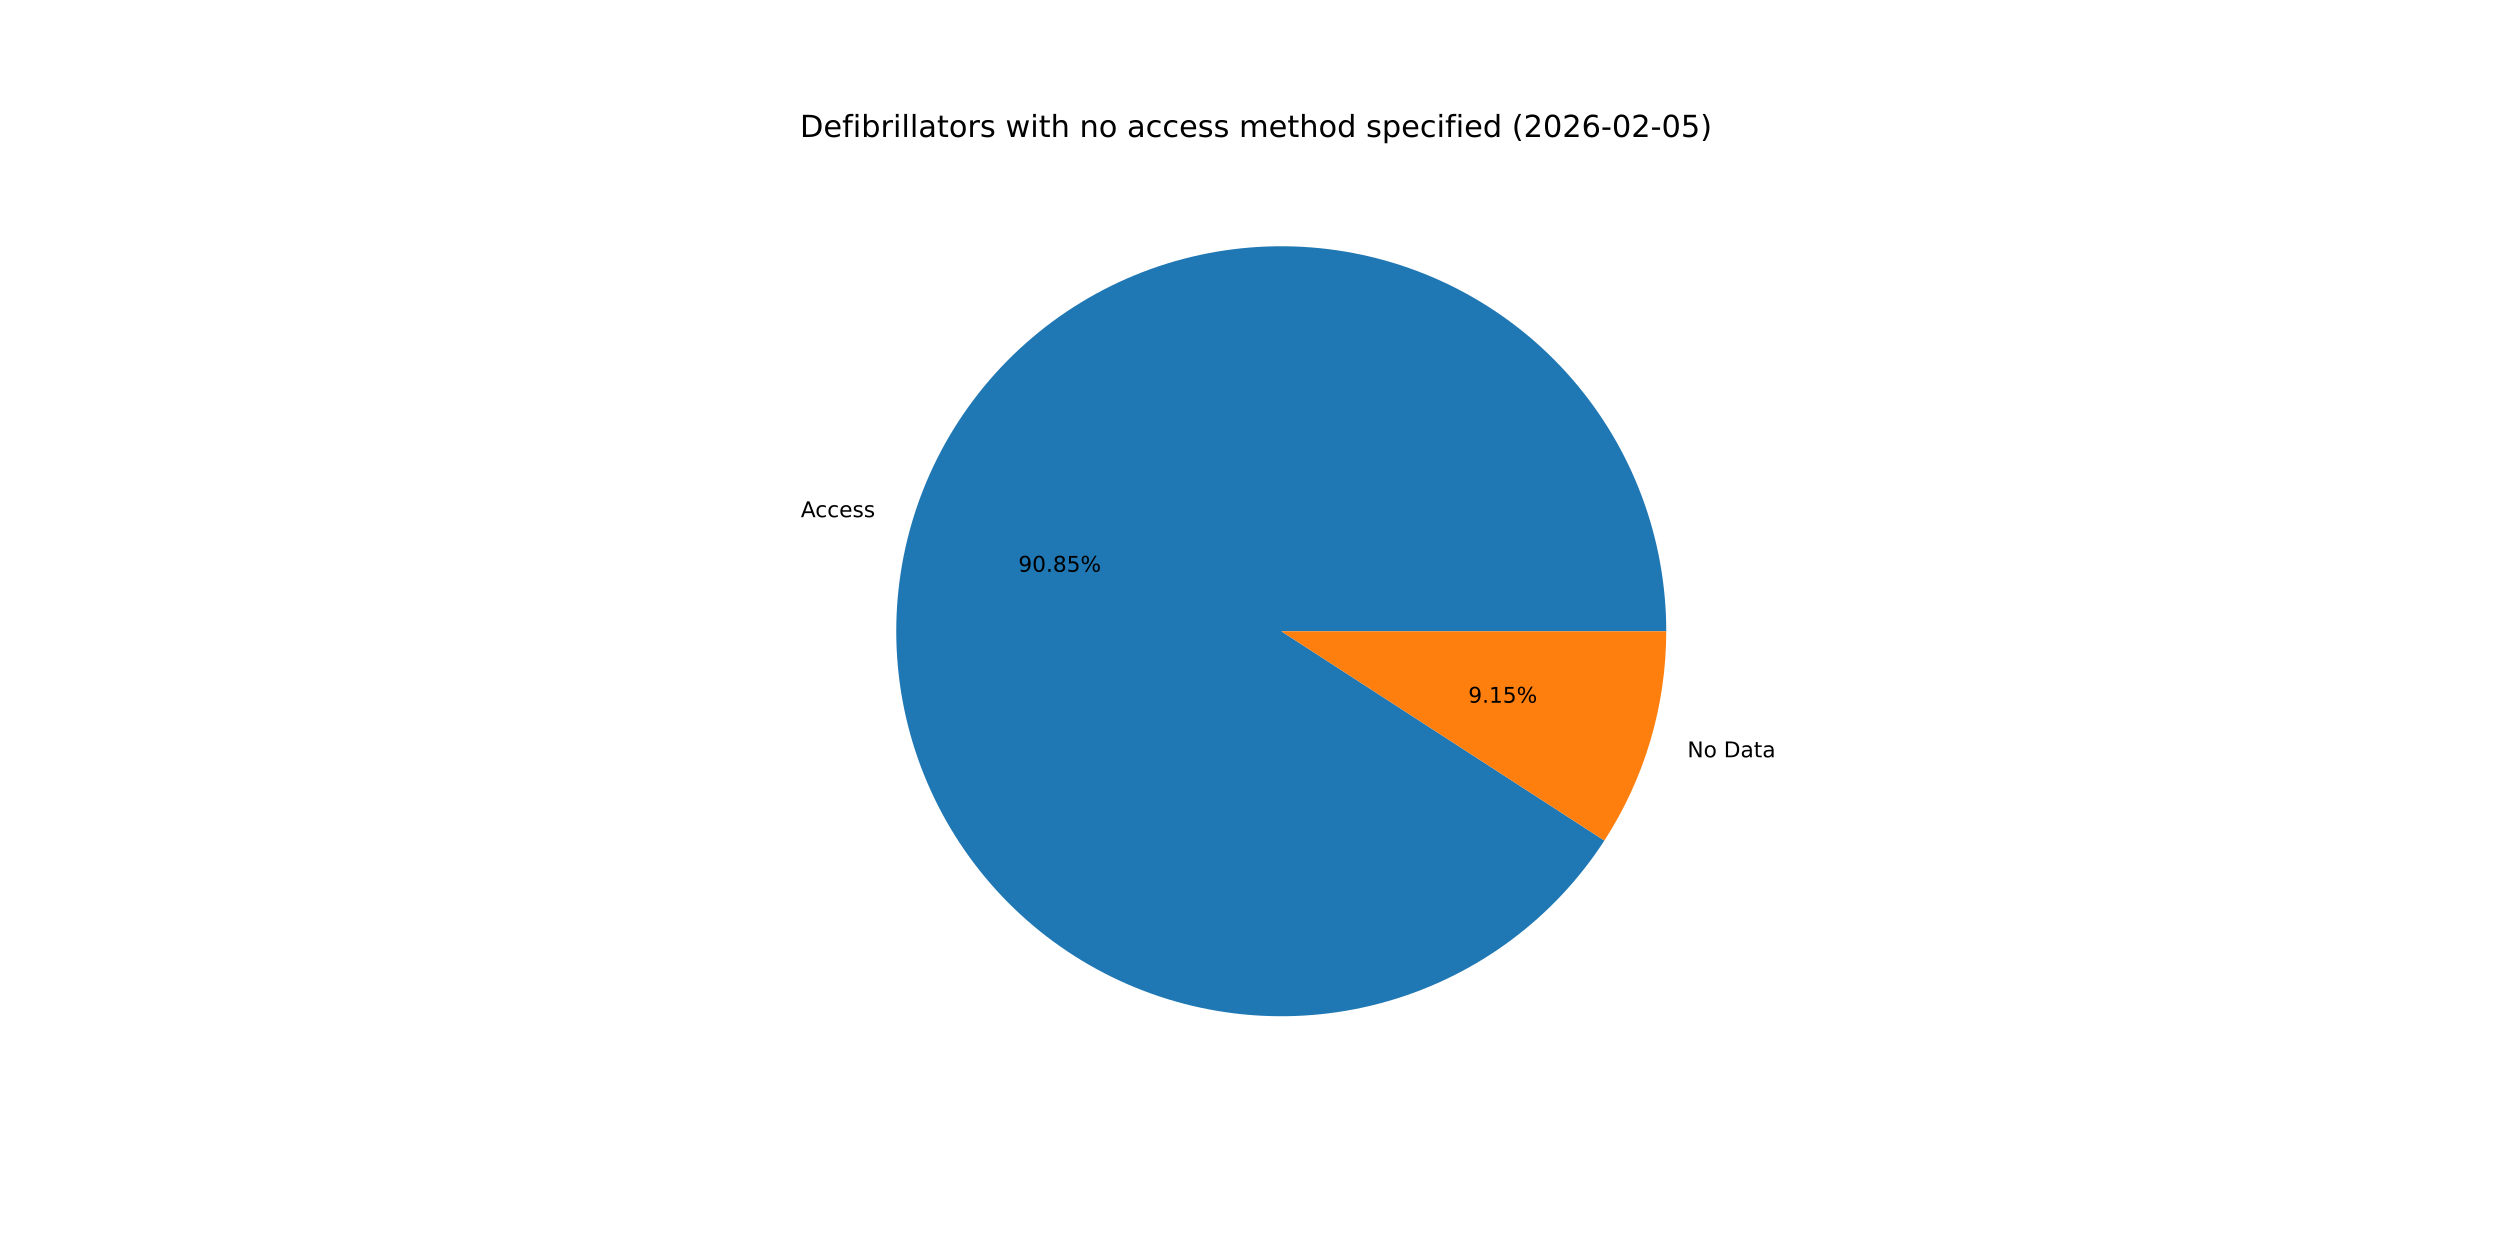
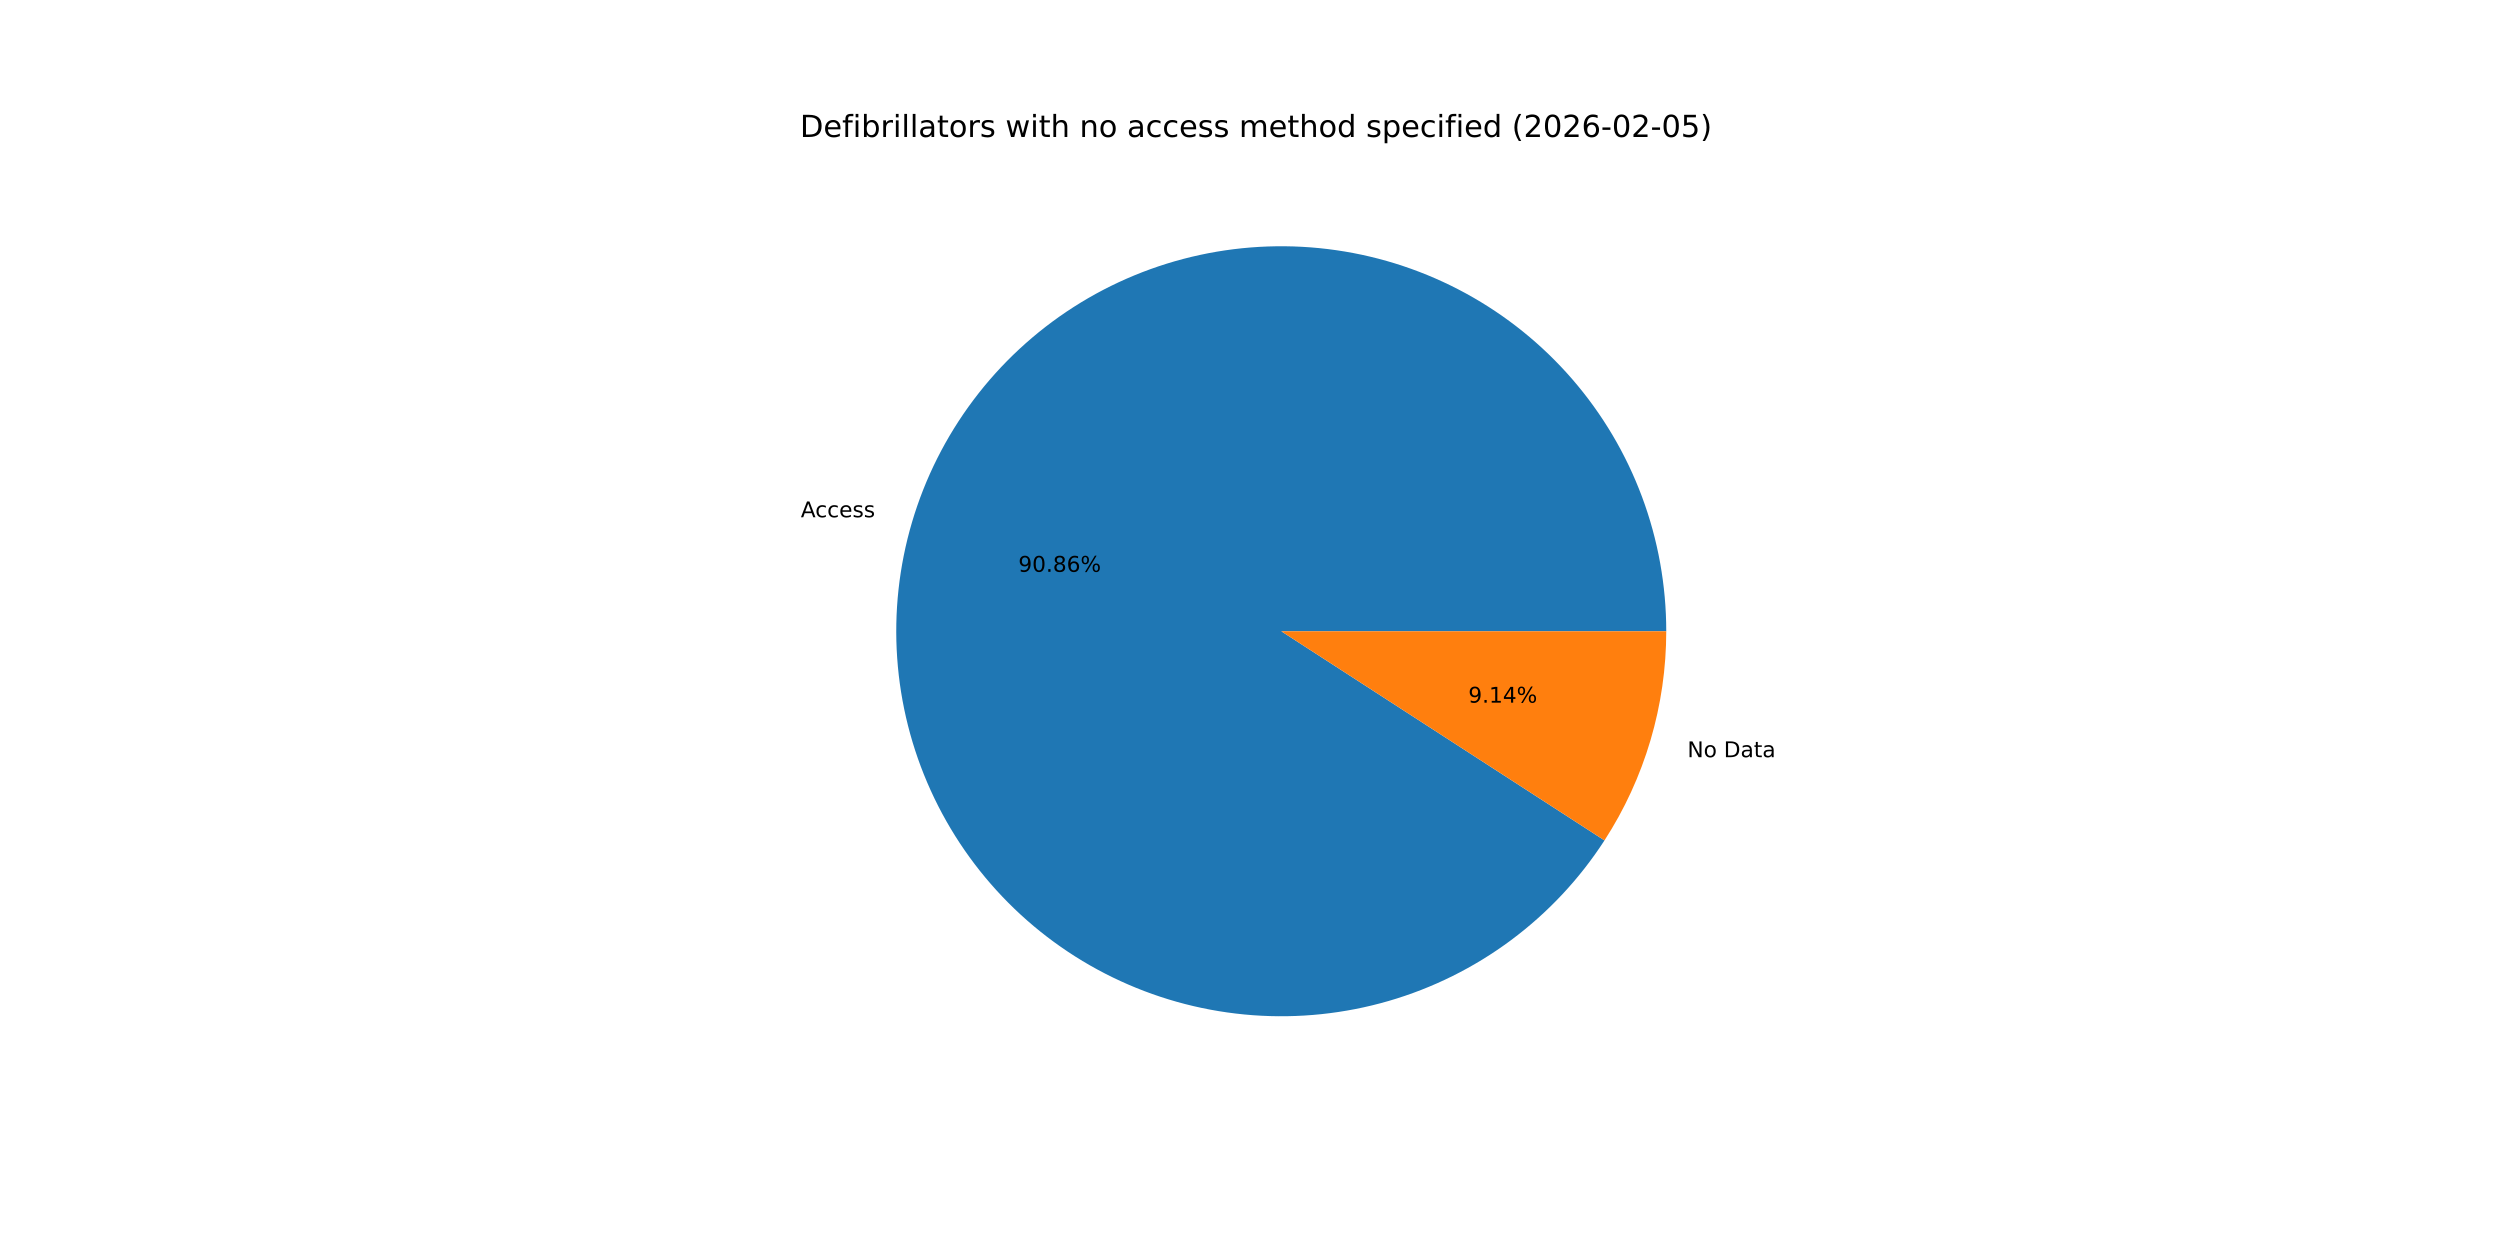
<svg xmlns="http://www.w3.org/2000/svg" xmlns:xlink="http://www.w3.org/1999/xlink" width="1152pt" height="576pt" viewBox="0 0 1152 576" version="1.1">
  <defs>
    <style type="text/css">*{stroke-linejoin: round; stroke-linecap: butt}</style>
  </defs>
  <g id="figure_1">
    <g id="patch_1">
      <path d="M 0 576  L 1152 576  L 1152 0  L 0 0  z " style="fill: #ffffff" />
    </g>
    <g id="axes_1">
      <g id="patch_2">
-         <path d="M 767.808 290.88  C 767.808 269.726 764.025 248.742 756.637 228.92  C 749.249 209.099 738.375 190.757 724.529 174.764  C 710.684 158.771 694.089 145.382 675.53 135.231  C 656.971 125.081 636.745 118.331 615.809 115.301  C 594.874 112.271 573.564 113.01 552.888 117.483  C 532.213 121.956 512.503 130.091 494.692 141.503  C 476.881 152.915 461.253 167.421 448.549 184.335  C 435.845 201.249 426.267 220.3 420.27 240.585  C 414.273 260.871 411.953 282.067 413.418 303.17  C 414.884 324.273 420.112 344.945 428.855 364.207  C 437.598 383.469 449.717 401.013 464.637 416.009  C 479.557 431.005 497.039 443.211 516.257 452.052  C 535.475 460.893 556.12 466.225 577.215 467.797  C 598.31 469.37 619.518 467.156 639.834 461.262  C 660.149 455.367 679.248 445.887 696.226 433.268  C 713.204 420.65 727.789 405.096 739.291 387.342  L 590.4 290.88  z " style="fill: #1f77b4" />
+         <path d="M 767.808 290.88  C 767.808 269.724 764.024 248.739 756.635 228.915  C 749.246 209.092 738.37 190.75 724.522 174.756  C 710.675 158.762 694.077 145.373 675.516 135.224  C 656.954 125.074 636.725 118.325 615.788 115.298  C 594.85 112.271 573.538 113.013 552.862 117.489  C 532.185 121.965 512.475 130.104 494.664 141.52  C 476.854 152.937 461.228 167.447 448.526 184.365  C 435.824 201.284 426.251 220.338 420.258 240.627  C 414.266 260.916 411.95 282.115 413.422 303.219  C 414.893 324.323 420.128 344.995 428.878 364.256  C 437.627 383.518 449.753 401.059 464.679 416.051  C 479.605 431.043 497.094 443.245 516.317 452.079  C 535.539 460.914 556.188 466.239 577.286 467.803  C 598.383 469.366 619.592 467.144 639.907 461.24  C 660.222 455.337 679.318 445.847 696.292 433.219  C 713.266 420.592 727.844 405.03 739.339 387.269  L 590.4 290.88  z " style="fill: #1f77b4" />
      </g>
      <g id="patch_3">
-         <path d="M 739.291 387.342  C 748.55 373.052 755.702 357.503 760.53 341.175  C 765.357 324.846 767.808 307.907 767.808 290.88  L 590.4 290.88  z " style="fill: #ff7f0e" />
+         <path d="M 739.339 387.269  C 748.582 372.987 755.723 357.449 760.542 341.133  C 765.361 324.817 767.808 307.893 767.808 290.88  L 590.4 290.88  z " style="fill: #ff7f0e" />
      </g>
      <g id="matplotlib.axis_1" />
      <g id="matplotlib.axis_2" />
      <g id="text_1">
-         <g transform="translate(369.0231 238.3154) scale(0.1 -0.1)">
+         <g transform="translate(369.0096 238.3613) scale(0.1 -0.1)">
          <defs>
            <path id="DejaVuSans-41" d="M 2188 4044  L 1331 1722  L 3047 1722  L 2188 4044  z M 1831 4666  L 2547 4666  L 4325 0  L 3669 0  L 3244 1197  L 1141 1197  L 716 0  L 50 0  L 1831 4666  z " transform="scale(0.015625)" />
            <path id="DejaVuSans-63" d="M 3122 3366  L 3122 2828  Q 2878 2963 2633 3030  Q 2388 3097 2138 3097  Q 1578 3097 1268 2742  Q 959 2388 959 1747  Q 959 1106 1268 751  Q 1578 397 2138 397  Q 2388 397 2633 464  Q 2878 531 3122 666  L 3122 134  Q 2881 22 2623 -34  Q 2366 -91 2075 -91  Q 1284 -91 818 406  Q 353 903 353 1747  Q 353 2603 823 3093  Q 1294 3584 2113 3584  Q 2378 3584 2631 3529  Q 2884 3475 3122 3366  z " transform="scale(0.015625)" />
            <path id="DejaVuSans-65" d="M 3597 1894  L 3597 1613  L 953 1613  Q 991 1019 1311 708  Q 1631 397 2203 397  Q 2534 397 2845 478  Q 3156 559 3463 722  L 3463 178  Q 3153 47 2828 -22  Q 2503 -91 2169 -91  Q 1331 -91 842 396  Q 353 884 353 1716  Q 353 2575 817 3079  Q 1281 3584 2069 3584  Q 2775 3584 3186 3129  Q 3597 2675 3597 1894  z M 3022 2063  Q 3016 2534 2758 2815  Q 2500 3097 2075 3097  Q 1594 3097 1305 2825  Q 1016 2553 972 2059  L 3022 2063  z " transform="scale(0.015625)" />
            <path id="DejaVuSans-73" d="M 2834 3397  L 2834 2853  Q 2591 2978 2328 3040  Q 2066 3103 1784 3103  Q 1356 3103 1142 2972  Q 928 2841 928 2578  Q 928 2378 1081 2264  Q 1234 2150 1697 2047  L 1894 2003  Q 2506 1872 2764 1633  Q 3022 1394 3022 966  Q 3022 478 2636 193  Q 2250 -91 1575 -91  Q 1294 -91 989 -36  Q 684 19 347 128  L 347 722  Q 666 556 975 473  Q 1284 391 1588 391  Q 1994 391 2212 530  Q 2431 669 2431 922  Q 2431 1156 2273 1281  Q 2116 1406 1581 1522  L 1381 1569  Q 847 1681 609 1914  Q 372 2147 372 2553  Q 372 3047 722 3315  Q 1072 3584 1716 3584  Q 2034 3584 2315 3537  Q 2597 3491 2834 3397  z " transform="scale(0.015625)" />
          </defs>
          <use xlink:href="#DejaVuSans-41" />
          <use xlink:href="#DejaVuSans-63" x="66.658" />
          <use xlink:href="#DejaVuSans-63" x="121.639" />
          <use xlink:href="#DejaVuSans-65" x="176.619" />
          <use xlink:href="#DejaVuSans-73" x="238.143" />
          <use xlink:href="#DejaVuSans-73" x="290.242" />
        </g>
      </g>
      <g id="text_2">
-         <g transform="translate(469.2574 263.4627) scale(0.1 -0.1)">
+         <g transform="translate(469.25 263.4877) scale(0.1 -0.1)">
          <defs>
            <path id="DejaVuSans-39" d="M 703 97  L 703 672  Q 941 559 1184 500  Q 1428 441 1663 441  Q 2288 441 2617 861  Q 2947 1281 2994 2138  Q 2813 1869 2534 1725  Q 2256 1581 1919 1581  Q 1219 1581 811 2004  Q 403 2428 403 3163  Q 403 3881 828 4315  Q 1253 4750 1959 4750  Q 2769 4750 3195 4129  Q 3622 3509 3622 2328  Q 3622 1225 3098 567  Q 2575 -91 1691 -91  Q 1453 -91 1209 -44  Q 966 3 703 97  z M 1959 2075  Q 2384 2075 2632 2365  Q 2881 2656 2881 3163  Q 2881 3666 2632 3958  Q 2384 4250 1959 4250  Q 1534 4250 1286 3958  Q 1038 3666 1038 3163  Q 1038 2656 1286 2365  Q 1534 2075 1959 2075  z " transform="scale(0.015625)" />
            <path id="DejaVuSans-30" d="M 2034 4250  Q 1547 4250 1301 3770  Q 1056 3291 1056 2328  Q 1056 1369 1301 889  Q 1547 409 2034 409  Q 2525 409 2770 889  Q 3016 1369 3016 2328  Q 3016 3291 2770 3770  Q 2525 4250 2034 4250  z M 2034 4750  Q 2819 4750 3233 4129  Q 3647 3509 3647 2328  Q 3647 1150 3233 529  Q 2819 -91 2034 -91  Q 1250 -91 836 529  Q 422 1150 422 2328  Q 422 3509 836 4129  Q 1250 4750 2034 4750  z " transform="scale(0.015625)" />
            <path id="DejaVuSans-2e" d="M 684 794  L 1344 794  L 1344 0  L 684 0  L 684 794  z " transform="scale(0.015625)" />
            <path id="DejaVuSans-38" d="M 2034 2216  Q 1584 2216 1326 1975  Q 1069 1734 1069 1313  Q 1069 891 1326 650  Q 1584 409 2034 409  Q 2484 409 2743 651  Q 3003 894 3003 1313  Q 3003 1734 2745 1975  Q 2488 2216 2034 2216  z M 1403 2484  Q 997 2584 770 2862  Q 544 3141 544 3541  Q 544 4100 942 4425  Q 1341 4750 2034 4750  Q 2731 4750 3128 4425  Q 3525 4100 3525 3541  Q 3525 3141 3298 2862  Q 3072 2584 2669 2484  Q 3125 2378 3379 2068  Q 3634 1759 3634 1313  Q 3634 634 3220 271  Q 2806 -91 2034 -91  Q 1263 -91 848 271  Q 434 634 434 1313  Q 434 1759 690 2068  Q 947 2378 1403 2484  z M 1172 3481  Q 1172 3119 1398 2916  Q 1625 2713 2034 2713  Q 2441 2713 2670 2916  Q 2900 3119 2900 3481  Q 2900 3844 2670 4047  Q 2441 4250 2034 4250  Q 1625 4250 1398 4047  Q 1172 3844 1172 3481  z " transform="scale(0.015625)" />
-             <path id="DejaVuSans-35" d="M 691 4666  L 3169 4666  L 3169 4134  L 1269 4134  L 1269 2991  Q 1406 3038 1543 3061  Q 1681 3084 1819 3084  Q 2600 3084 3056 2656  Q 3513 2228 3513 1497  Q 3513 744 3044 326  Q 2575 -91 1722 -91  Q 1428 -91 1123 -41  Q 819 9 494 109  L 494 744  Q 775 591 1075 516  Q 1375 441 1709 441  Q 2250 441 2565 725  Q 2881 1009 2881 1497  Q 2881 1984 2565 2268  Q 2250 2553 1709 2553  Q 1456 2553 1204 2497  Q 953 2441 691 2322  L 691 4666  z " transform="scale(0.015625)" />
+             <path id="DejaVuSans-36" d="M 2113 2584  Q 1688 2584 1439 2293  Q 1191 2003 1191 1497  Q 1191 994 1439 701  Q 1688 409 2113 409  Q 2538 409 2786 701  Q 3034 994 3034 1497  Q 3034 2003 2786 2293  Q 2538 2584 2113 2584  z M 3366 4563  L 3366 3988  Q 3128 4100 2886 4159  Q 2644 4219 2406 4219  Q 1781 4219 1451 3797  Q 1122 3375 1075 2522  Q 1259 2794 1537 2939  Q 1816 3084 2150 3084  Q 2853 3084 3261 2657  Q 3669 2231 3669 1497  Q 3669 778 3244 343  Q 2819 -91 2113 -91  Q 1303 -91 875 529  Q 447 1150 447 2328  Q 447 3434 972 4092  Q 1497 4750 2381 4750  Q 2619 4750 2861 4703  Q 3103 4656 3366 4563  z " transform="scale(0.015625)" />
            <path id="DejaVuSans-25" d="M 4653 2053  Q 4381 2053 4226 1822  Q 4072 1591 4072 1178  Q 4072 772 4226 539  Q 4381 306 4653 306  Q 4919 306 5073 539  Q 5228 772 5228 1178  Q 5228 1588 5073 1820  Q 4919 2053 4653 2053  z M 4653 2450  Q 5147 2450 5437 2106  Q 5728 1763 5728 1178  Q 5728 594 5436 251  Q 5144 -91 4653 -91  Q 4153 -91 3862 251  Q 3572 594 3572 1178  Q 3572 1766 3864 2108  Q 4156 2450 4653 2450  z M 1428 4353  Q 1159 4353 1004 4120  Q 850 3888 850 3481  Q 850 3069 1003 2837  Q 1156 2606 1428 2606  Q 1700 2606 1854 2837  Q 2009 3069 2009 3481  Q 2009 3884 1853 4118  Q 1697 4353 1428 4353  z M 4250 4750  L 4750 4750  L 1831 -91  L 1331 -91  L 4250 4750  z M 1428 4750  Q 1922 4750 2215 4408  Q 2509 4066 2509 3481  Q 2509 2891 2217 2550  Q 1925 2209 1428 2209  Q 931 2209 642 2551  Q 353 2894 353 3481  Q 353 4063 643 4406  Q 934 4750 1428 4750  z " transform="scale(0.015625)" />
          </defs>
          <use xlink:href="#DejaVuSans-39" />
          <use xlink:href="#DejaVuSans-30" x="63.623" />
          <use xlink:href="#DejaVuSans-2e" x="127.246" />
          <use xlink:href="#DejaVuSans-38" x="159.033" />
-           <use xlink:href="#DejaVuSans-35" x="222.656" />
+           <use xlink:href="#DejaVuSans-36" x="222.656" />
          <use xlink:href="#DejaVuSans-25" x="286.279" />
        </g>
      </g>
      <g id="text_3">
-         <g transform="translate(777.5425 348.9633) scale(0.1 -0.1)">
+         <g transform="translate(777.5561 348.9174) scale(0.1 -0.1)">
          <defs>
            <path id="DejaVuSans-4e" d="M 628 4666  L 1478 4666  L 3547 763  L 3547 4666  L 4159 4666  L 4159 0  L 3309 0  L 1241 3903  L 1241 0  L 628 0  L 628 4666  z " transform="scale(0.015625)" />
            <path id="DejaVuSans-6f" d="M 1959 3097  Q 1497 3097 1228 2736  Q 959 2375 959 1747  Q 959 1119 1226 758  Q 1494 397 1959 397  Q 2419 397 2687 759  Q 2956 1122 2956 1747  Q 2956 2369 2687 2733  Q 2419 3097 1959 3097  z M 1959 3584  Q 2709 3584 3137 3096  Q 3566 2609 3566 1747  Q 3566 888 3137 398  Q 2709 -91 1959 -91  Q 1206 -91 779 398  Q 353 888 353 1747  Q 353 2609 779 3096  Q 1206 3584 1959 3584  z " transform="scale(0.015625)" />
            <path id="DejaVuSans-20" transform="scale(0.015625)" />
            <path id="DejaVuSans-44" d="M 1259 4147  L 1259 519  L 2022 519  Q 2988 519 3436 956  Q 3884 1394 3884 2338  Q 3884 3275 3436 3711  Q 2988 4147 2022 4147  L 1259 4147  z M 628 4666  L 1925 4666  Q 3281 4666 3915 4102  Q 4550 3538 4550 2338  Q 4550 1131 3912 565  Q 3275 0 1925 0  L 628 0  L 628 4666  z " transform="scale(0.015625)" />
            <path id="DejaVuSans-61" d="M 2194 1759  Q 1497 1759 1228 1600  Q 959 1441 959 1056  Q 959 750 1161 570  Q 1363 391 1709 391  Q 2188 391 2477 730  Q 2766 1069 2766 1631  L 2766 1759  L 2194 1759  z M 3341 1997  L 3341 0  L 2766 0  L 2766 531  Q 2569 213 2275 61  Q 1981 -91 1556 -91  Q 1019 -91 701 211  Q 384 513 384 1019  Q 384 1609 779 1909  Q 1175 2209 1959 2209  L 2766 2209  L 2766 2266  Q 2766 2663 2505 2880  Q 2244 3097 1772 3097  Q 1472 3097 1187 3025  Q 903 2953 641 2809  L 641 3341  Q 956 3463 1253 3523  Q 1550 3584 1831 3584  Q 2591 3584 2966 3190  Q 3341 2797 3341 1997  z " transform="scale(0.015625)" />
            <path id="DejaVuSans-74" d="M 1172 4494  L 1172 3500  L 2356 3500  L 2356 3053  L 1172 3053  L 1172 1153  Q 1172 725 1289 603  Q 1406 481 1766 481  L 2356 481  L 2356 0  L 1766 0  Q 1100 0 847 248  Q 594 497 594 1153  L 594 3053  L 172 3053  L 172 3500  L 594 3500  L 594 4494  L 1172 4494  z " transform="scale(0.015625)" />
          </defs>
          <use xlink:href="#DejaVuSans-4e" />
          <use xlink:href="#DejaVuSans-6f" x="74.805" />
          <use xlink:href="#DejaVuSans-20" x="135.986" />
          <use xlink:href="#DejaVuSans-44" x="167.773" />
          <use xlink:href="#DejaVuSans-61" x="244.775" />
          <use xlink:href="#DejaVuSans-74" x="306.055" />
          <use xlink:href="#DejaVuSans-61" x="345.264" />
        </g>
      </g>
      <g id="text_4">
-         <g transform="translate(676.5941 323.8161) scale(0.1 -0.1)">
+         <g transform="translate(676.6015 323.791) scale(0.1 -0.1)">
          <defs>
            <path id="DejaVuSans-31" d="M 794 531  L 1825 531  L 1825 4091  L 703 3866  L 703 4441  L 1819 4666  L 2450 4666  L 2450 531  L 3481 531  L 3481 0  L 794 0  L 794 531  z " transform="scale(0.015625)" />
+             <path id="DejaVuSans-34" d="M 2419 4116  L 825 1625  L 2419 1625  L 2419 4116  z M 2253 4666  L 3047 4666  L 3047 1625  L 3713 1625  L 3713 1100  L 3047 1100  L 3047 0  L 2419 0  L 2419 1100  L 313 1100  L 313 1709  L 2253 4666  z " transform="scale(0.015625)" />
          </defs>
          <use xlink:href="#DejaVuSans-39" />
          <use xlink:href="#DejaVuSans-2e" x="63.623" />
          <use xlink:href="#DejaVuSans-31" x="95.41" />
-           <use xlink:href="#DejaVuSans-35" x="159.033" />
+           <use xlink:href="#DejaVuSans-34" x="159.033" />
          <use xlink:href="#DejaVuSans-25" x="222.656" />
        </g>
      </g>
      <g id="text_5">
        <g transform="translate(368.64 63.12) scale(0.14 -0.14)">
          <defs>
            <path id="DejaVuSans-66" d="M 2375 4863  L 2375 4384  L 1825 4384  Q 1516 4384 1395 4259  Q 1275 4134 1275 3809  L 1275 3500  L 2222 3500  L 2222 3053  L 1275 3053  L 1275 0  L 697 0  L 697 3053  L 147 3053  L 147 3500  L 697 3500  L 697 3744  Q 697 4328 969 4595  Q 1241 4863 1831 4863  L 2375 4863  z " transform="scale(0.015625)" />
            <path id="DejaVuSans-69" d="M 603 3500  L 1178 3500  L 1178 0  L 603 0  L 603 3500  z M 603 4863  L 1178 4863  L 1178 4134  L 603 4134  L 603 4863  z " transform="scale(0.015625)" />
            <path id="DejaVuSans-62" d="M 3116 1747  Q 3116 2381 2855 2742  Q 2594 3103 2138 3103  Q 1681 3103 1420 2742  Q 1159 2381 1159 1747  Q 1159 1113 1420 752  Q 1681 391 2138 391  Q 2594 391 2855 752  Q 3116 1113 3116 1747  z M 1159 2969  Q 1341 3281 1617 3432  Q 1894 3584 2278 3584  Q 2916 3584 3314 3078  Q 3713 2572 3713 1747  Q 3713 922 3314 415  Q 2916 -91 2278 -91  Q 1894 -91 1617 61  Q 1341 213 1159 525  L 1159 0  L 581 0  L 581 4863  L 1159 4863  L 1159 2969  z " transform="scale(0.015625)" />
            <path id="DejaVuSans-72" d="M 2631 2963  Q 2534 3019 2420 3045  Q 2306 3072 2169 3072  Q 1681 3072 1420 2755  Q 1159 2438 1159 1844  L 1159 0  L 581 0  L 581 3500  L 1159 3500  L 1159 2956  Q 1341 3275 1631 3429  Q 1922 3584 2338 3584  Q 2397 3584 2469 3576  Q 2541 3569 2628 3553  L 2631 2963  z " transform="scale(0.015625)" />
            <path id="DejaVuSans-6c" d="M 603 4863  L 1178 4863  L 1178 0  L 603 0  L 603 4863  z " transform="scale(0.015625)" />
            <path id="DejaVuSans-77" d="M 269 3500  L 844 3500  L 1563 769  L 2278 3500  L 2956 3500  L 3675 769  L 4391 3500  L 4966 3500  L 4050 0  L 3372 0  L 2619 2869  L 1863 0  L 1184 0  L 269 3500  z " transform="scale(0.015625)" />
            <path id="DejaVuSans-68" d="M 3513 2113  L 3513 0  L 2938 0  L 2938 2094  Q 2938 2591 2744 2837  Q 2550 3084 2163 3084  Q 1697 3084 1428 2787  Q 1159 2491 1159 1978  L 1159 0  L 581 0  L 581 4863  L 1159 4863  L 1159 2956  Q 1366 3272 1645 3428  Q 1925 3584 2291 3584  Q 2894 3584 3203 3211  Q 3513 2838 3513 2113  z " transform="scale(0.015625)" />
            <path id="DejaVuSans-6e" d="M 3513 2113  L 3513 0  L 2938 0  L 2938 2094  Q 2938 2591 2744 2837  Q 2550 3084 2163 3084  Q 1697 3084 1428 2787  Q 1159 2491 1159 1978  L 1159 0  L 581 0  L 581 3500  L 1159 3500  L 1159 2956  Q 1366 3272 1645 3428  Q 1925 3584 2291 3584  Q 2894 3584 3203 3211  Q 3513 2838 3513 2113  z " transform="scale(0.015625)" />
            <path id="DejaVuSans-6d" d="M 3328 2828  Q 3544 3216 3844 3400  Q 4144 3584 4550 3584  Q 5097 3584 5394 3201  Q 5691 2819 5691 2113  L 5691 0  L 5113 0  L 5113 2094  Q 5113 2597 4934 2840  Q 4756 3084 4391 3084  Q 3944 3084 3684 2787  Q 3425 2491 3425 1978  L 3425 0  L 2847 0  L 2847 2094  Q 2847 2600 2669 2842  Q 2491 3084 2119 3084  Q 1678 3084 1418 2786  Q 1159 2488 1159 1978  L 1159 0  L 581 0  L 581 3500  L 1159 3500  L 1159 2956  Q 1356 3278 1631 3431  Q 1906 3584 2284 3584  Q 2666 3584 2933 3390  Q 3200 3197 3328 2828  z " transform="scale(0.015625)" />
            <path id="DejaVuSans-64" d="M 2906 2969  L 2906 4863  L 3481 4863  L 3481 0  L 2906 0  L 2906 525  Q 2725 213 2448 61  Q 2172 -91 1784 -91  Q 1150 -91 751 415  Q 353 922 353 1747  Q 353 2572 751 3078  Q 1150 3584 1784 3584  Q 2172 3584 2448 3432  Q 2725 3281 2906 2969  z M 947 1747  Q 947 1113 1208 752  Q 1469 391 1925 391  Q 2381 391 2643 752  Q 2906 1113 2906 1747  Q 2906 2381 2643 2742  Q 2381 3103 1925 3103  Q 1469 3103 1208 2742  Q 947 2381 947 1747  z " transform="scale(0.015625)" />
            <path id="DejaVuSans-70" d="M 1159 525  L 1159 -1331  L 581 -1331  L 581 3500  L 1159 3500  L 1159 2969  Q 1341 3281 1617 3432  Q 1894 3584 2278 3584  Q 2916 3584 3314 3078  Q 3713 2572 3713 1747  Q 3713 922 3314 415  Q 2916 -91 2278 -91  Q 1894 -91 1617 61  Q 1341 213 1159 525  z M 3116 1747  Q 3116 2381 2855 2742  Q 2594 3103 2138 3103  Q 1681 3103 1420 2742  Q 1159 2381 1159 1747  Q 1159 1113 1420 752  Q 1681 391 2138 391  Q 2594 391 2855 752  Q 3116 1113 3116 1747  z " transform="scale(0.015625)" />
            <path id="DejaVuSans-28" d="M 1984 4856  Q 1566 4138 1362 3434  Q 1159 2731 1159 2009  Q 1159 1288 1364 580  Q 1569 -128 1984 -844  L 1484 -844  Q 1016 -109 783 600  Q 550 1309 550 2009  Q 550 2706 781 3412  Q 1013 4119 1484 4856  L 1984 4856  z " transform="scale(0.015625)" />
            <path id="DejaVuSans-32" d="M 1228 531  L 3431 531  L 3431 0  L 469 0  L 469 531  Q 828 903 1448 1529  Q 2069 2156 2228 2338  Q 2531 2678 2651 2914  Q 2772 3150 2772 3378  Q 2772 3750 2511 3984  Q 2250 4219 1831 4219  Q 1534 4219 1204 4116  Q 875 4013 500 3803  L 500 4441  Q 881 4594 1212 4672  Q 1544 4750 1819 4750  Q 2544 4750 2975 4387  Q 3406 4025 3406 3419  Q 3406 3131 3298 2873  Q 3191 2616 2906 2266  Q 2828 2175 2409 1742  Q 1991 1309 1228 531  z " transform="scale(0.015625)" />
-             <path id="DejaVuSans-36" d="M 2113 2584  Q 1688 2584 1439 2293  Q 1191 2003 1191 1497  Q 1191 994 1439 701  Q 1688 409 2113 409  Q 2538 409 2786 701  Q 3034 994 3034 1497  Q 3034 2003 2786 2293  Q 2538 2584 2113 2584  z M 3366 4563  L 3366 3988  Q 3128 4100 2886 4159  Q 2644 4219 2406 4219  Q 1781 4219 1451 3797  Q 1122 3375 1075 2522  Q 1259 2794 1537 2939  Q 1816 3084 2150 3084  Q 2853 3084 3261 2657  Q 3669 2231 3669 1497  Q 3669 778 3244 343  Q 2819 -91 2113 -91  Q 1303 -91 875 529  Q 447 1150 447 2328  Q 447 3434 972 4092  Q 1497 4750 2381 4750  Q 2619 4750 2861 4703  Q 3103 4656 3366 4563  z " transform="scale(0.015625)" />
            <path id="DejaVuSans-2d" d="M 313 2009  L 1997 2009  L 1997 1497  L 313 1497  L 313 2009  z " transform="scale(0.015625)" />
+             <path id="DejaVuSans-35" d="M 691 4666  L 3169 4666  L 3169 4134  L 1269 4134  L 1269 2991  Q 1406 3038 1543 3061  Q 1681 3084 1819 3084  Q 2600 3084 3056 2656  Q 3513 2228 3513 1497  Q 3513 744 3044 326  Q 2575 -91 1722 -91  Q 1428 -91 1123 -41  Q 819 9 494 109  L 494 744  Q 775 591 1075 516  Q 1375 441 1709 441  Q 2250 441 2565 725  Q 2881 1009 2881 1497  Q 2881 1984 2565 2268  Q 2250 2553 1709 2553  Q 1456 2553 1204 2497  Q 953 2441 691 2322  L 691 4666  z " transform="scale(0.015625)" />
            <path id="DejaVuSans-29" d="M 513 4856  L 1013 4856  Q 1481 4119 1714 3412  Q 1947 2706 1947 2009  Q 1947 1309 1714 600  Q 1481 -109 1013 -844  L 513 -844  Q 928 -128 1133 580  Q 1338 1288 1338 2009  Q 1338 2731 1133 3434  Q 928 4138 513 4856  z " transform="scale(0.015625)" />
          </defs>
          <use xlink:href="#DejaVuSans-44" />
          <use xlink:href="#DejaVuSans-65" x="77.002" />
          <use xlink:href="#DejaVuSans-66" x="138.525" />
          <use xlink:href="#DejaVuSans-69" x="173.73" />
          <use xlink:href="#DejaVuSans-62" x="201.514" />
          <use xlink:href="#DejaVuSans-72" x="264.99" />
          <use xlink:href="#DejaVuSans-69" x="306.104" />
          <use xlink:href="#DejaVuSans-6c" x="333.887" />
          <use xlink:href="#DejaVuSans-6c" x="361.67" />
          <use xlink:href="#DejaVuSans-61" x="389.453" />
          <use xlink:href="#DejaVuSans-74" x="450.732" />
          <use xlink:href="#DejaVuSans-6f" x="489.941" />
          <use xlink:href="#DejaVuSans-72" x="551.123" />
          <use xlink:href="#DejaVuSans-73" x="592.236" />
          <use xlink:href="#DejaVuSans-20" x="644.336" />
          <use xlink:href="#DejaVuSans-77" x="676.123" />
          <use xlink:href="#DejaVuSans-69" x="757.91" />
          <use xlink:href="#DejaVuSans-74" x="785.693" />
          <use xlink:href="#DejaVuSans-68" x="824.902" />
          <use xlink:href="#DejaVuSans-20" x="888.281" />
          <use xlink:href="#DejaVuSans-6e" x="920.068" />
          <use xlink:href="#DejaVuSans-6f" x="983.447" />
          <use xlink:href="#DejaVuSans-20" x="1044.629" />
          <use xlink:href="#DejaVuSans-61" x="1076.416" />
          <use xlink:href="#DejaVuSans-63" x="1137.695" />
          <use xlink:href="#DejaVuSans-63" x="1192.676" />
          <use xlink:href="#DejaVuSans-65" x="1247.656" />
          <use xlink:href="#DejaVuSans-73" x="1309.18" />
          <use xlink:href="#DejaVuSans-73" x="1361.279" />
          <use xlink:href="#DejaVuSans-20" x="1413.379" />
          <use xlink:href="#DejaVuSans-6d" x="1445.166" />
          <use xlink:href="#DejaVuSans-65" x="1542.578" />
          <use xlink:href="#DejaVuSans-74" x="1604.102" />
          <use xlink:href="#DejaVuSans-68" x="1643.311" />
          <use xlink:href="#DejaVuSans-6f" x="1706.689" />
          <use xlink:href="#DejaVuSans-64" x="1767.871" />
          <use xlink:href="#DejaVuSans-20" x="1831.348" />
          <use xlink:href="#DejaVuSans-73" x="1863.135" />
          <use xlink:href="#DejaVuSans-70" x="1915.234" />
          <use xlink:href="#DejaVuSans-65" x="1978.711" />
          <use xlink:href="#DejaVuSans-63" x="2040.234" />
          <use xlink:href="#DejaVuSans-69" x="2095.215" />
          <use xlink:href="#DejaVuSans-66" x="2122.998" />
          <use xlink:href="#DejaVuSans-69" x="2158.203" />
          <use xlink:href="#DejaVuSans-65" x="2185.986" />
          <use xlink:href="#DejaVuSans-64" x="2247.51" />
          <use xlink:href="#DejaVuSans-20" x="2310.986" />
          <use xlink:href="#DejaVuSans-28" x="2342.773" />
          <use xlink:href="#DejaVuSans-32" x="2381.787" />
          <use xlink:href="#DejaVuSans-30" x="2445.41" />
          <use xlink:href="#DejaVuSans-32" x="2509.033" />
          <use xlink:href="#DejaVuSans-36" x="2572.656" />
          <use xlink:href="#DejaVuSans-2d" x="2636.279" />
          <use xlink:href="#DejaVuSans-30" x="2672.363" />
          <use xlink:href="#DejaVuSans-32" x="2735.986" />
          <use xlink:href="#DejaVuSans-2d" x="2799.609" />
          <use xlink:href="#DejaVuSans-30" x="2835.693" />
          <use xlink:href="#DejaVuSans-35" x="2899.316" />
          <use xlink:href="#DejaVuSans-29" x="2962.939" />
        </g>
      </g>
    </g>
  </g>
</svg>
